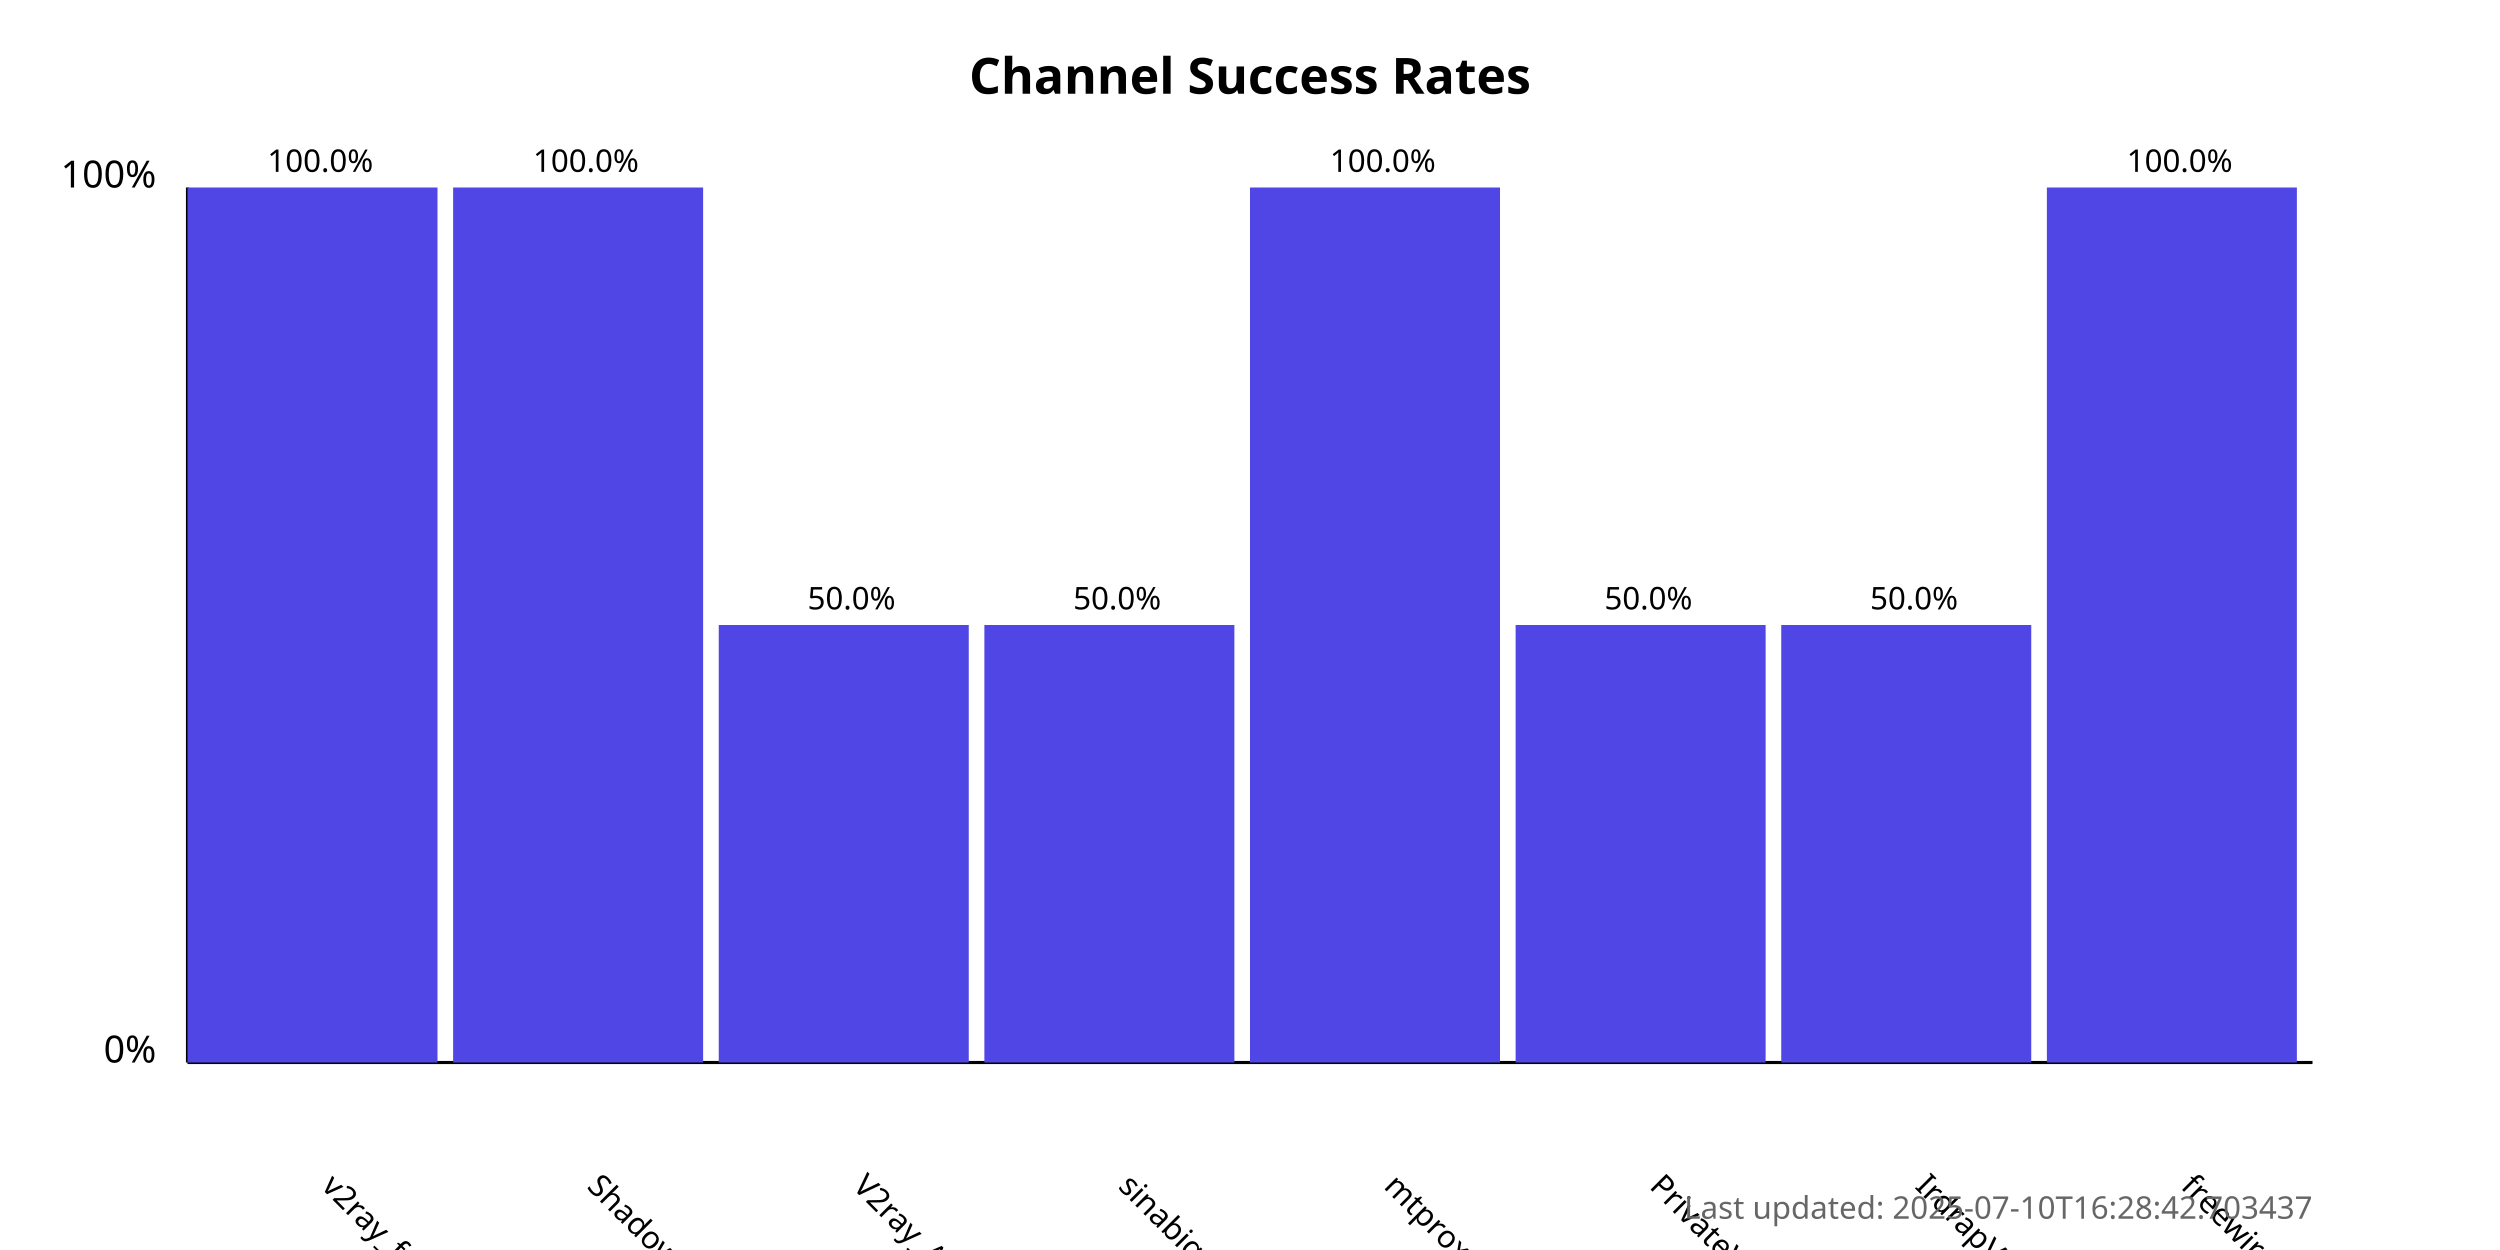
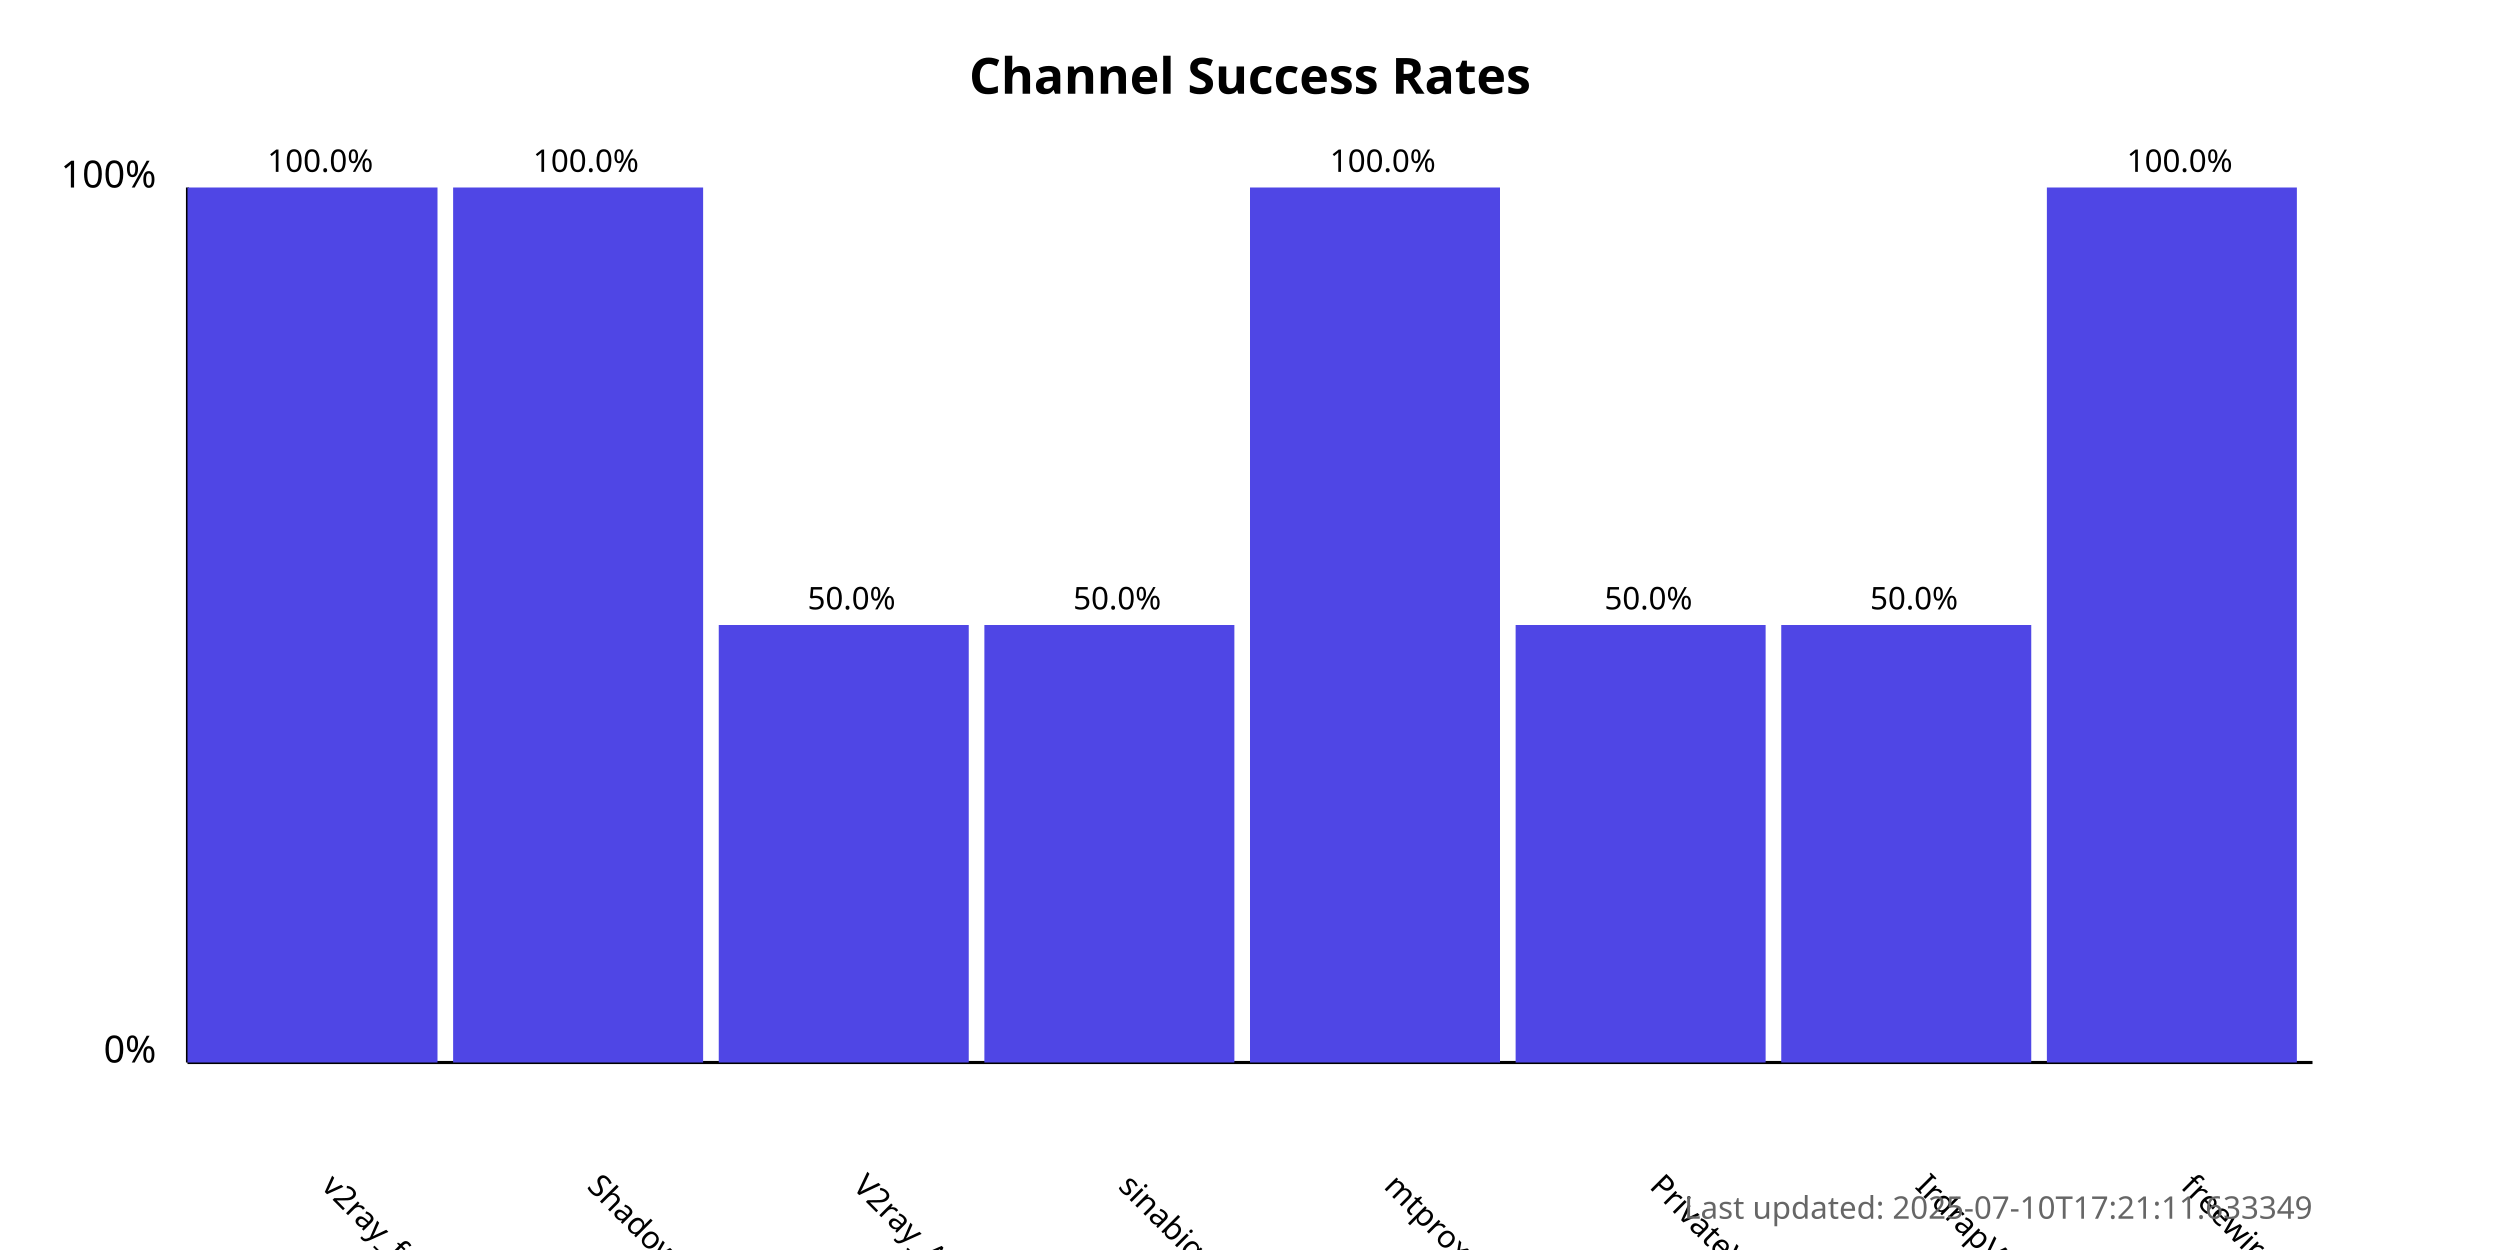
<svg xmlns="http://www.w3.org/2000/svg" width="800" height="400">
  <style>
            .chart-title { font: bold 16px sans-serif; }
            .axis-label { font: 12px sans-serif; }
            .tick-label { font: 10px sans-serif; }
            .bar { fill: #4f46e5; }
            .bar:hover { fill: #6366f1; }
            .timestamp { font: 10px sans-serif; fill: #666; }
        </style>
  <text x="400.0" y="30" text-anchor="middle" class="chart-title">
            Channel Success Rates
        </text>
  <line x1="60" y1="340" x2="60" y2="60" stroke="black" stroke-width="1" />
  <line x1="60" y1="340" x2="740" y2="340" stroke="black" stroke-width="1" />
  <text x="50" y="340" text-anchor="end" class="axis-label">0%</text>
  <text x="50" y="60" text-anchor="end" class="axis-label">100%</text>
  <g>
    <rect x="60" y="60.0" width="80.0" height="280.0" class="bar" />
    <text x="102.5" y="380" transform="rotate(45, 102.5, 380)" text-anchor="start" class="tick-label">
                v2ray_free_conf
            </text>
    <text x="102.5" y="55.0" text-anchor="middle" class="tick-label">
                100.0%
            </text>
  </g>
  <g>
    <rect x="145.0" y="60.0" width="80.0" height="280.0" class="bar" />
    <text x="187.5" y="380" transform="rotate(45, 187.5, 380)" text-anchor="start" class="tick-label">
                ShadowProxy66
            </text>
    <text x="187.5" y="55.0" text-anchor="middle" class="tick-label">
                100.0%
            </text>
  </g>
  <g>
    <rect x="230.0" y="200.0" width="80.0" height="140.0" class="bar" />
    <text x="272.5" y="380" transform="rotate(45, 272.5, 380)" text-anchor="start" class="tick-label">
                V2ray_Alpha
            </text>
    <text x="272.5" y="195.0" text-anchor="middle" class="tick-label">
                50.0%
            </text>
  </g>
  <g>
    <rect x="315.0" y="200.0" width="80.0" height="140.0" class="bar" />
    <text x="357.5" y="380" transform="rotate(45, 357.5, 380)" text-anchor="start" class="tick-label">
                sinabigo
            </text>
    <text x="357.5" y="195.0" text-anchor="middle" class="tick-label">
                50.0%
            </text>
  </g>
  <g>
    <rect x="400.0" y="60.0" width="80.0" height="280.0" class="bar" />
    <text x="442.5" y="380" transform="rotate(45, 442.5, 380)" text-anchor="start" class="tick-label">
                mtproxy_lists
            </text>
    <text x="442.5" y="55.0" text-anchor="middle" class="tick-label">
                100.0%
            </text>
  </g>
  <g>
    <rect x="485.0" y="200.0" width="80.0" height="140.0" class="bar" />
    <text x="527.5" y="380" transform="rotate(45, 527.5, 380)" text-anchor="start" class="tick-label">
                PrivateVPNs
            </text>
    <text x="527.5" y="195.0" text-anchor="middle" class="tick-label">
                50.0%
            </text>
  </g>
  <g>
    <rect x="570.0" y="200.0" width="80.0" height="140.0" class="bar" />
    <text x="612.5" y="380" transform="rotate(45, 612.5, 380)" text-anchor="start" class="tick-label">
                IrdrapVPNnews
            </text>
    <text x="612.5" y="195.0" text-anchor="middle" class="tick-label">
                50.0%
            </text>
  </g>
  <g>
    <rect x="655.0" y="60.0" width="80.0" height="280.0" class="bar" />
    <text x="697.5" y="380" transform="rotate(45, 697.5, 380)" text-anchor="start" class="tick-label">
                freewireguard
            </text>
    <text x="697.5" y="55.0" text-anchor="middle" class="tick-label">
                100.0%
            </text>
  </g>
  <text x="740" y="390" text-anchor="end" class="timestamp">
-             Last updated: 2025-07-10T16:28:42.703437
+             Last updated: 2025-07-10T17:21:11.633349
        </text>
</svg>
